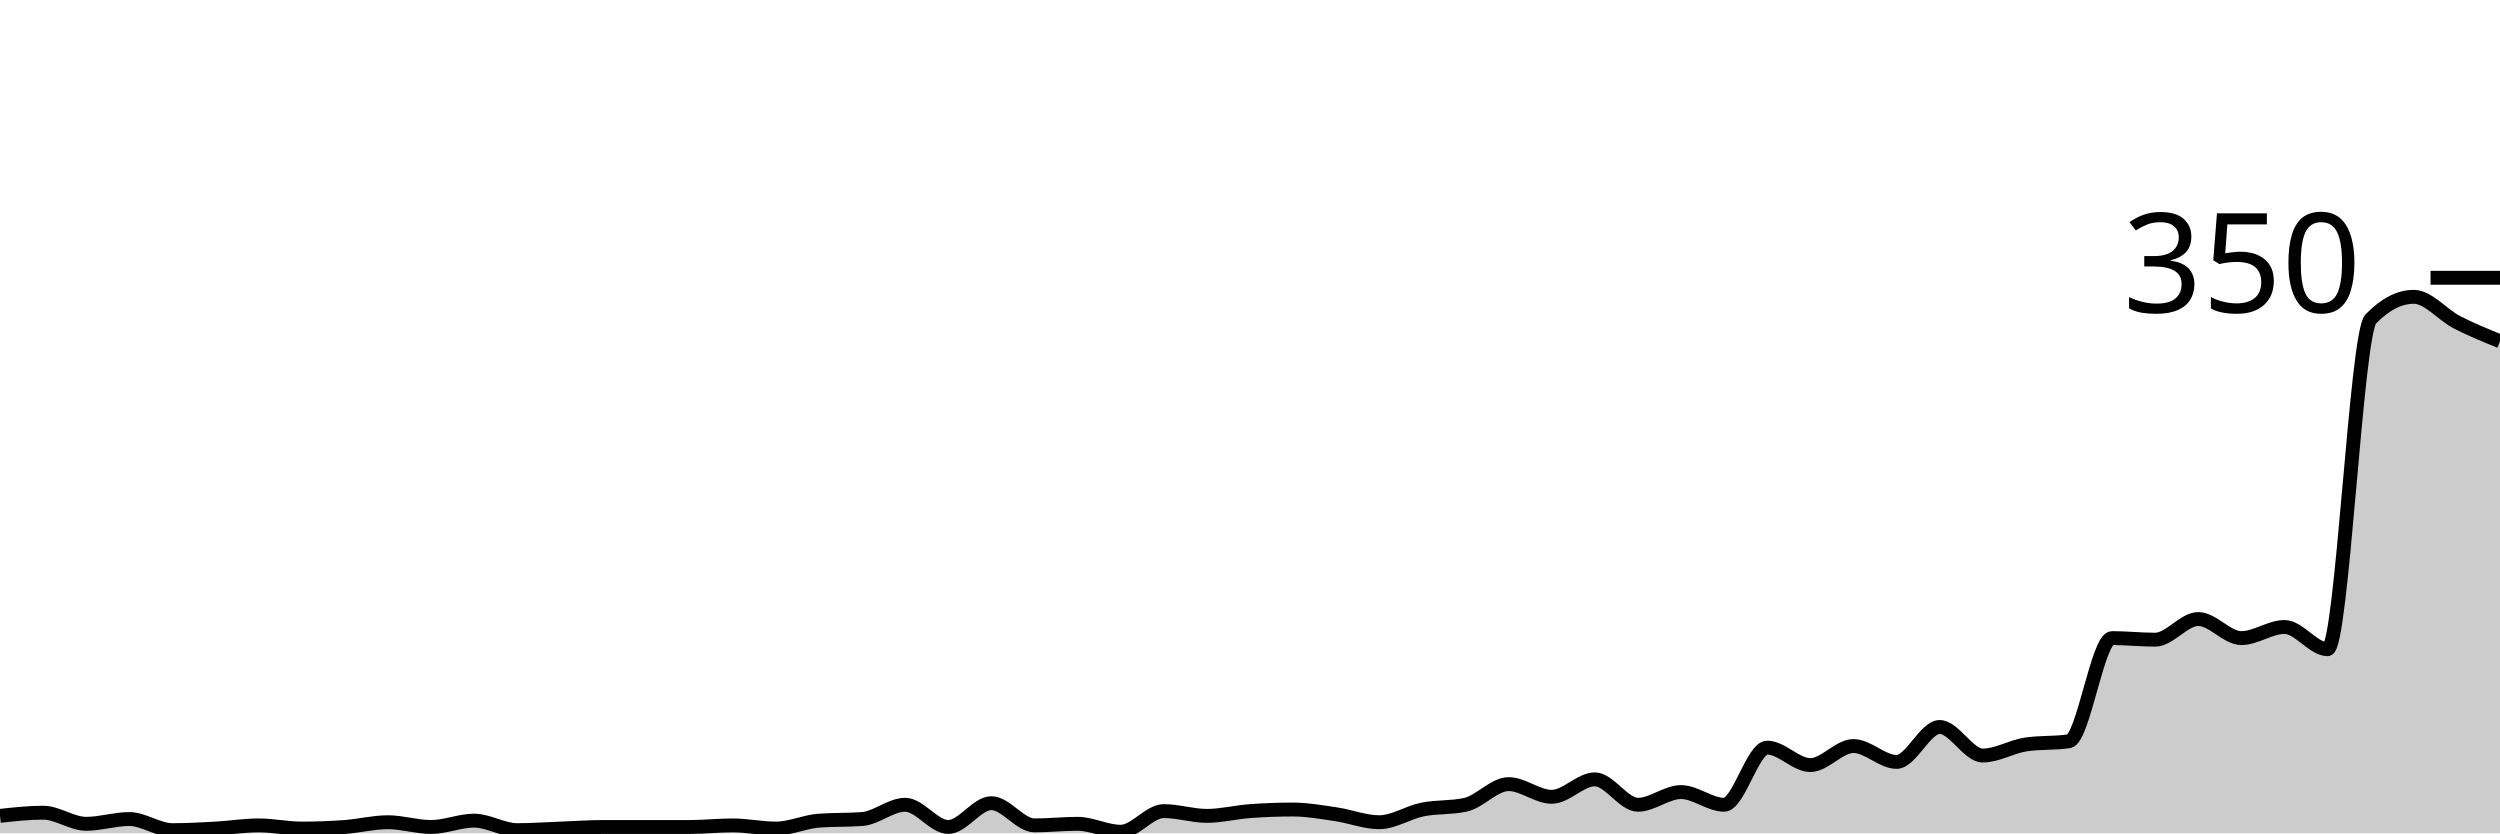
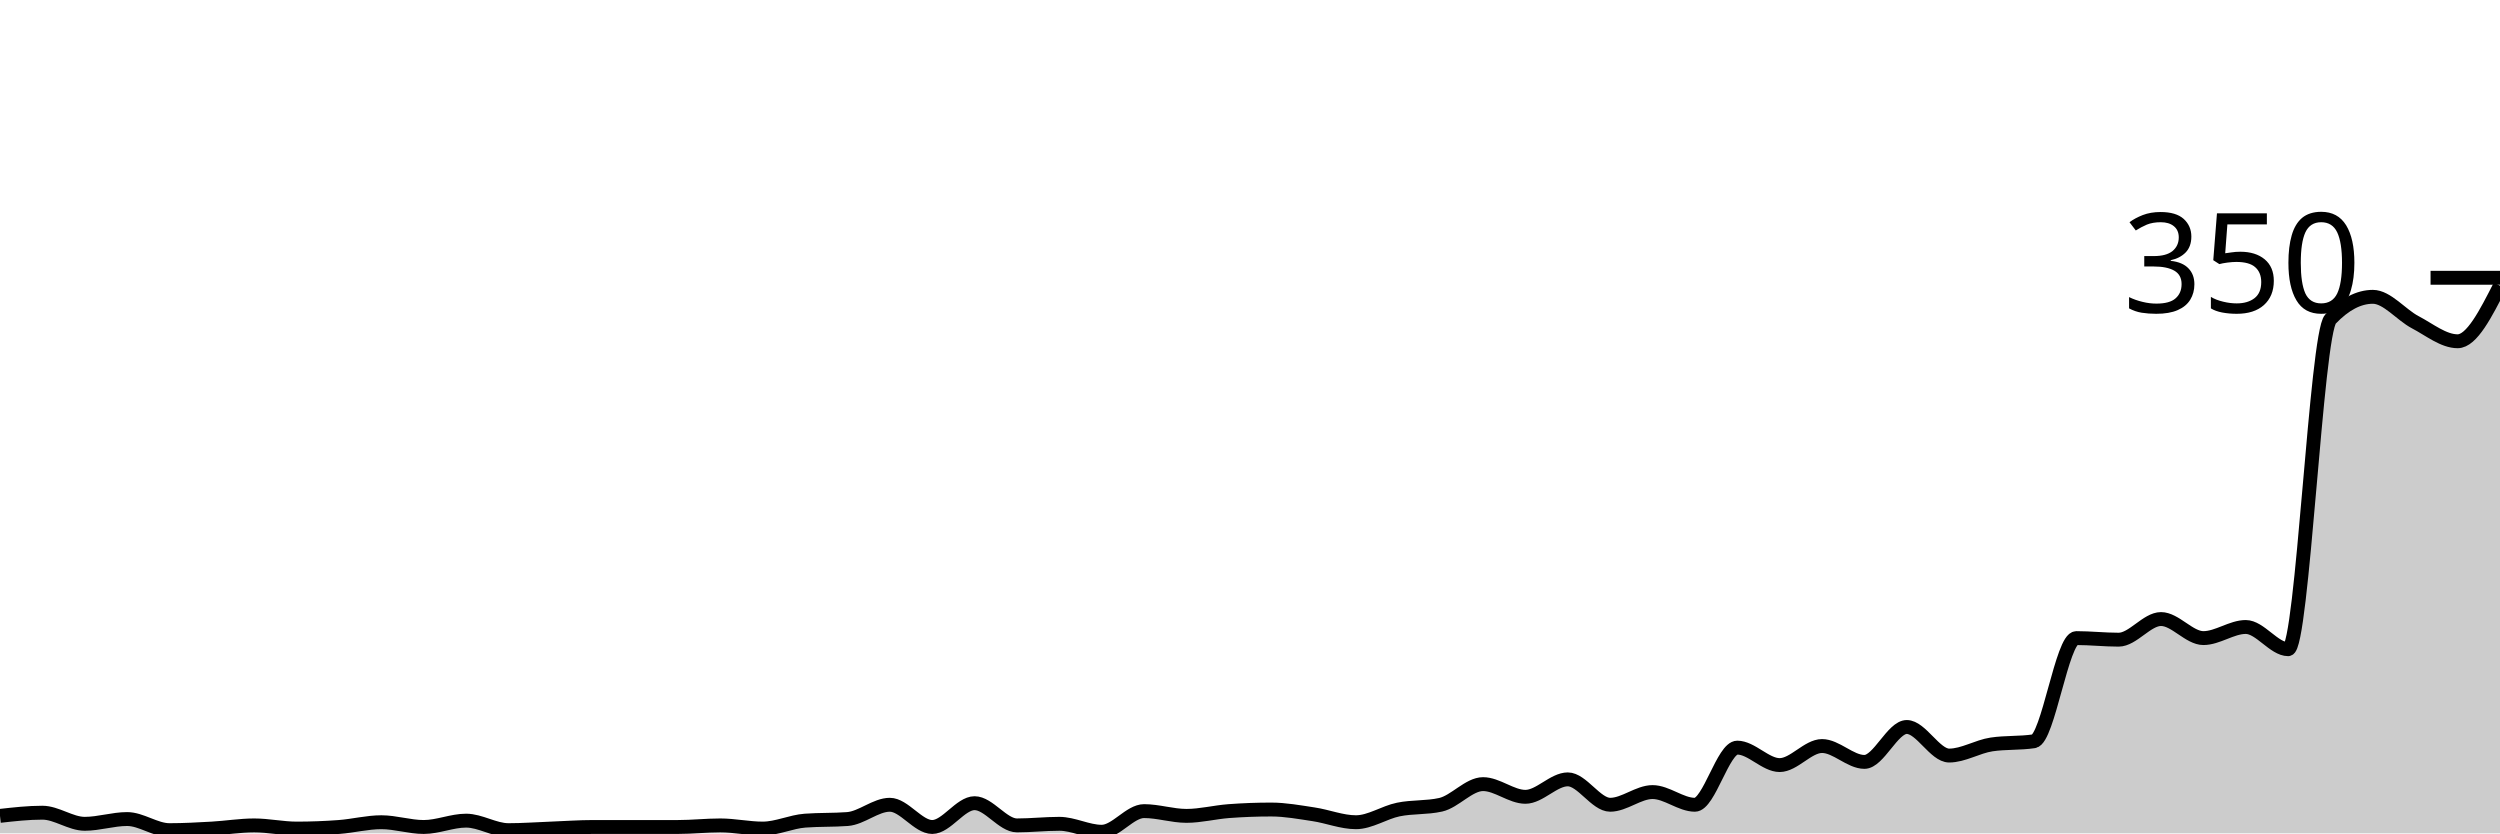
<svg xmlns="http://www.w3.org/2000/svg" viewBox="0 0 180 60">
  <g transform="translate(0,20)">
-     <path class="area" fill="rgba(0, 0, 0, 0.2)" d="M0,38.743C1.034,38.629,2.069,38.514,3.103,38.514C4.138,38.514,5.172,39.314,6.207,39.314C7.241,39.314,8.276,38.971,9.31,38.971C10.345,38.971,11.379,39.771,12.414,39.771C13.448,39.771,14.483,39.714,15.517,39.657C16.552,39.6,17.586,39.429,18.621,39.429C19.655,39.429,20.69,39.657,21.724,39.657C22.759,39.657,23.793,39.619,24.828,39.543C25.862,39.467,26.897,39.2,27.931,39.2C28.966,39.2,30,39.543,31.034,39.543C32.069,39.543,33.103,39.086,34.138,39.086C35.172,39.086,36.207,39.771,37.241,39.771C38.276,39.771,39.31,39.695,40.345,39.657C41.379,39.619,42.414,39.543,43.448,39.543C44.483,39.543,45.517,39.543,46.552,39.543C47.586,39.543,48.621,39.543,49.655,39.543C50.69,39.543,51.724,39.429,52.759,39.429C53.793,39.429,54.828,39.657,55.862,39.657C56.897,39.657,57.931,39.162,58.966,39.086C60,39.01,61.034,39.048,62.069,38.971C63.103,38.895,64.138,37.943,65.172,37.943C66.207,37.943,67.241,39.543,68.276,39.543C69.31,39.543,70.345,37.829,71.379,37.829C72.414,37.829,73.448,39.429,74.483,39.429C75.517,39.429,76.552,39.314,77.586,39.314C78.621,39.314,79.655,39.886,80.69,39.886C81.724,39.886,82.759,38.4,83.793,38.4C84.828,38.4,85.862,38.743,86.897,38.743C87.931,38.743,88.966,38.476,90,38.4C91.034,38.324,92.069,38.286,93.103,38.286C94.138,38.286,95.172,38.476,96.207,38.629C97.241,38.781,98.276,39.2,99.31,39.2C100.345,39.2,101.379,38.495,102.414,38.286C103.448,38.076,104.483,38.171,105.517,37.943C106.552,37.714,107.586,36.457,108.621,36.457C109.655,36.457,110.69,37.371,111.724,37.371C112.759,37.371,113.793,36.114,114.828,36.114C115.862,36.114,116.897,37.943,117.931,37.943C118.966,37.943,120,37.029,121.034,37.029C122.069,37.029,123.103,37.943,124.138,37.943C125.172,37.943,126.207,33.829,127.241,33.829C128.276,33.829,129.31,35.086,130.345,35.086C131.379,35.086,132.414,33.714,133.448,33.714C134.483,33.714,135.517,34.857,136.552,34.857C137.586,34.857,138.621,32.343,139.655,32.343C140.69,32.343,141.724,34.4,142.759,34.4C143.793,34.4,144.828,33.752,145.862,33.6C146.897,33.448,147.931,33.524,148.966,33.371C150,33.219,151.034,25.943,152.069,25.943C153.103,25.943,154.138,26.057,155.172,26.057C156.207,26.057,157.241,24.571,158.276,24.571C159.31,24.571,160.345,25.943,161.379,25.943C162.414,25.943,163.448,25.143,164.483,25.143C165.517,25.143,166.552,26.743,167.586,26.743C168.621,26.743,169.655,4.038,170.69,2.971C171.724,1.905,172.759,1.371,173.793,1.371C174.828,1.371,175.862,2.667,176.897,3.2C177.931,3.733,178.966,4.152,180,4.571L180,40C178.966,40,177.931,40,176.897,40C175.862,40,174.828,40,173.793,40C172.759,40,171.724,40,170.69,40C169.655,40,168.621,40,167.586,40C166.552,40,165.517,40,164.483,40C163.448,40,162.414,40,161.379,40C160.345,40,159.31,40,158.276,40C157.241,40,156.207,40,155.172,40C154.138,40,153.103,40,152.069,40C151.034,40,150,40,148.966,40C147.931,40,146.897,40,145.862,40C144.828,40,143.793,40,142.759,40C141.724,40,140.69,40,139.655,40C138.621,40,137.586,40,136.552,40C135.517,40,134.483,40,133.448,40C132.414,40,131.379,40,130.345,40C129.31,40,128.276,40,127.241,40C126.207,40,125.172,40,124.138,40C123.103,40,122.069,40,121.034,40C120,40,118.966,40,117.931,40C116.897,40,115.862,40,114.828,40C113.793,40,112.759,40,111.724,40C110.69,40,109.655,40,108.621,40C107.586,40,106.552,40,105.517,40C104.483,40,103.448,40,102.414,40C101.379,40,100.345,40,99.31,40C98.276,40,97.241,40,96.207,40C95.172,40,94.138,40,93.103,40C92.069,40,91.034,40,90,40C88.966,40,87.931,40,86.897,40C85.862,40,84.828,40,83.793,40C82.759,40,81.724,40,80.69,40C79.655,40,78.621,40,77.586,40C76.552,40,75.517,40,74.483,40C73.448,40,72.414,40,71.379,40C70.345,40,69.31,40,68.276,40C67.241,40,66.207,40,65.172,40C64.138,40,63.103,40,62.069,40C61.034,40,60,40,58.966,40C57.931,40,56.897,40,55.862,40C54.828,40,53.793,40,52.759,40C51.724,40,50.69,40,49.655,40C48.621,40,47.586,40,46.552,40C45.517,40,44.483,40,43.448,40C42.414,40,41.379,40,40.345,40C39.31,40,38.276,40,37.241,40C36.207,40,35.172,40,34.138,40C33.103,40,32.069,40,31.034,40C30,40,28.966,40,27.931,40C26.897,40,25.862,40,24.828,40C23.793,40,22.759,40,21.724,40C20.69,40,19.655,40,18.621,40C17.586,40,16.552,40,15.517,40C14.483,40,13.448,40,12.414,40C11.379,40,10.345,40,9.31,40C8.276,40,7.241,40,6.207,40C5.172,40,4.138,40,3.103,40C2.069,40,1.034,40,0,40Z" />
-     <path class="line" stroke="black" fill="none" d="M0,38.743C1.034,38.629,2.069,38.514,3.103,38.514C4.138,38.514,5.172,39.314,6.207,39.314C7.241,39.314,8.276,38.971,9.31,38.971C10.345,38.971,11.379,39.771,12.414,39.771C13.448,39.771,14.483,39.714,15.517,39.657C16.552,39.6,17.586,39.429,18.621,39.429C19.655,39.429,20.69,39.657,21.724,39.657C22.759,39.657,23.793,39.619,24.828,39.543C25.862,39.467,26.897,39.2,27.931,39.2C28.966,39.2,30,39.543,31.034,39.543C32.069,39.543,33.103,39.086,34.138,39.086C35.172,39.086,36.207,39.771,37.241,39.771C38.276,39.771,39.31,39.695,40.345,39.657C41.379,39.619,42.414,39.543,43.448,39.543C44.483,39.543,45.517,39.543,46.552,39.543C47.586,39.543,48.621,39.543,49.655,39.543C50.69,39.543,51.724,39.429,52.759,39.429C53.793,39.429,54.828,39.657,55.862,39.657C56.897,39.657,57.931,39.162,58.966,39.086C60,39.01,61.034,39.048,62.069,38.971C63.103,38.895,64.138,37.943,65.172,37.943C66.207,37.943,67.241,39.543,68.276,39.543C69.31,39.543,70.345,37.829,71.379,37.829C72.414,37.829,73.448,39.429,74.483,39.429C75.517,39.429,76.552,39.314,77.586,39.314C78.621,39.314,79.655,39.886,80.69,39.886C81.724,39.886,82.759,38.4,83.793,38.4C84.828,38.4,85.862,38.743,86.897,38.743C87.931,38.743,88.966,38.476,90,38.4C91.034,38.324,92.069,38.286,93.103,38.286C94.138,38.286,95.172,38.476,96.207,38.629C97.241,38.781,98.276,39.2,99.31,39.2C100.345,39.2,101.379,38.495,102.414,38.286C103.448,38.076,104.483,38.171,105.517,37.943C106.552,37.714,107.586,36.457,108.621,36.457C109.655,36.457,110.69,37.371,111.724,37.371C112.759,37.371,113.793,36.114,114.828,36.114C115.862,36.114,116.897,37.943,117.931,37.943C118.966,37.943,120,37.029,121.034,37.029C122.069,37.029,123.103,37.943,124.138,37.943C125.172,37.943,126.207,33.829,127.241,33.829C128.276,33.829,129.31,35.086,130.345,35.086C131.379,35.086,132.414,33.714,133.448,33.714C134.483,33.714,135.517,34.857,136.552,34.857C137.586,34.857,138.621,32.343,139.655,32.343C140.69,32.343,141.724,34.4,142.759,34.4C143.793,34.4,144.828,33.752,145.862,33.6C146.897,33.448,147.931,33.524,148.966,33.371C150,33.219,151.034,25.943,152.069,25.943C153.103,25.943,154.138,26.057,155.172,26.057C156.207,26.057,157.241,24.571,158.276,24.571C159.31,24.571,160.345,25.943,161.379,25.943C162.414,25.943,163.448,25.143,164.483,25.143C165.517,25.143,166.552,26.743,167.586,26.743C168.621,26.743,169.655,4.038,170.69,2.971C171.724,1.905,172.759,1.371,173.793,1.371C174.828,1.371,175.862,2.667,176.897,3.2C177.931,3.733,178.966,4.152,180,4.571" />
+     <path class="area" fill="rgba(0, 0, 0, 0.2)" d="M0,38.743C1.017,38.629,2.034,38.514,3.051,38.514C4.068,38.514,5.085,39.314,6.102,39.314C7.119,39.314,8.136,38.971,9.153,38.971C10.169,38.971,11.186,39.771,12.203,39.771C13.22,39.771,14.237,39.714,15.254,39.657C16.271,39.6,17.288,39.429,18.305,39.429C19.322,39.429,20.339,39.657,21.356,39.657C22.373,39.657,23.39,39.619,24.407,39.543C25.424,39.467,26.441,39.2,27.458,39.2C28.475,39.2,29.492,39.543,30.508,39.543C31.525,39.543,32.542,39.086,33.559,39.086C34.576,39.086,35.593,39.771,36.61,39.771C37.627,39.771,38.644,39.695,39.661,39.657C40.678,39.619,41.695,39.543,42.712,39.543C43.729,39.543,44.746,39.543,45.763,39.543C46.78,39.543,47.797,39.543,48.814,39.543C49.831,39.543,50.847,39.429,51.864,39.429C52.881,39.429,53.898,39.657,54.915,39.657C55.932,39.657,56.949,39.162,57.966,39.086C58.983,39.01,60,39.048,61.017,38.971C62.034,38.895,63.051,37.943,64.068,37.943C65.085,37.943,66.102,39.543,67.119,39.543C68.136,39.543,69.153,37.829,70.169,37.829C71.186,37.829,72.203,39.429,73.22,39.429C74.237,39.429,75.254,39.314,76.271,39.314C77.288,39.314,78.305,39.886,79.322,39.886C80.339,39.886,81.356,38.4,82.373,38.4C83.39,38.4,84.407,38.743,85.424,38.743C86.441,38.743,87.458,38.476,88.475,38.4C89.492,38.324,90.508,38.286,91.525,38.286C92.542,38.286,93.559,38.476,94.576,38.629C95.593,38.781,96.61,39.2,97.627,39.2C98.644,39.2,99.661,38.495,100.678,38.286C101.695,38.076,102.712,38.171,103.729,37.943C104.746,37.714,105.763,36.457,106.78,36.457C107.797,36.457,108.814,37.371,109.831,37.371C110.847,37.371,111.864,36.114,112.881,36.114C113.898,36.114,114.915,37.943,115.932,37.943C116.949,37.943,117.966,37.029,118.983,37.029C120,37.029,121.017,37.943,122.034,37.943C123.051,37.943,124.068,33.829,125.085,33.829C126.102,33.829,127.119,35.086,128.136,35.086C129.153,35.086,130.169,33.714,131.186,33.714C132.203,33.714,133.22,34.857,134.237,34.857C135.254,34.857,136.271,32.343,137.288,32.343C138.305,32.343,139.322,34.4,140.339,34.4C141.356,34.4,142.373,33.752,143.39,33.6C144.407,33.448,145.424,33.524,146.441,33.371C147.458,33.219,148.475,25.943,149.492,25.943C150.508,25.943,151.525,26.057,152.542,26.057C153.559,26.057,154.576,24.571,155.593,24.571C156.61,24.571,157.627,25.943,158.644,25.943C159.661,25.943,160.678,25.143,161.695,25.143C162.712,25.143,163.729,26.743,164.746,26.743C165.763,26.743,166.78,4.038,167.797,2.971C168.814,1.905,169.831,1.371,170.847,1.371C171.864,1.371,172.881,2.667,173.898,3.2C174.915,3.733,175.932,4.571,176.949,4.571C177.966,4.571,178.983,2.571,180,0.571L180,40C178.983,40,177.966,40,176.949,40C175.932,40,174.915,40,173.898,40C172.881,40,171.864,40,170.847,40C169.831,40,168.814,40,167.797,40C166.78,40,165.763,40,164.746,40C163.729,40,162.712,40,161.695,40C160.678,40,159.661,40,158.644,40C157.627,40,156.61,40,155.593,40C154.576,40,153.559,40,152.542,40C151.525,40,150.508,40,149.492,40C148.475,40,147.458,40,146.441,40C145.424,40,144.407,40,143.39,40C142.373,40,141.356,40,140.339,40C139.322,40,138.305,40,137.288,40C136.271,40,135.254,40,134.237,40C133.22,40,132.203,40,131.186,40C130.169,40,129.153,40,128.136,40C127.119,40,126.102,40,125.085,40C124.068,40,123.051,40,122.034,40C121.017,40,120,40,118.983,40C117.966,40,116.949,40,115.932,40C114.915,40,113.898,40,112.881,40C111.864,40,110.847,40,109.831,40C108.814,40,107.797,40,106.78,40C105.763,40,104.746,40,103.729,40C102.712,40,101.695,40,100.678,40C99.661,40,98.644,40,97.627,40C96.61,40,95.593,40,94.576,40C93.559,40,92.542,40,91.525,40C90.508,40,89.492,40,88.475,40C87.458,40,86.441,40,85.424,40C84.407,40,83.39,40,82.373,40C81.356,40,80.339,40,79.322,40C78.305,40,77.288,40,76.271,40C75.254,40,74.237,40,73.22,40C72.203,40,71.186,40,70.169,40C69.153,40,68.136,40,67.119,40C66.102,40,65.085,40,64.068,40C63.051,40,62.034,40,61.017,40C60,40,58.983,40,57.966,40C56.949,40,55.932,40,54.915,40C53.898,40,52.881,40,51.864,40C50.847,40,49.831,40,48.814,40C47.797,40,46.78,40,45.763,40C44.746,40,43.729,40,42.712,40C41.695,40,40.678,40,39.661,40C38.644,40,37.627,40,36.61,40C35.593,40,34.576,40,33.559,40C32.542,40,31.525,40,30.508,40C29.492,40,28.475,40,27.458,40C26.441,40,25.424,40,24.407,40C23.39,40,22.373,40,21.356,40C20.339,40,19.322,40,18.305,40C17.288,40,16.271,40,15.254,40C14.237,40,13.22,40,12.203,40C11.186,40,10.169,40,9.153,40C8.136,40,7.119,40,6.102,40C5.085,40,4.068,40,3.051,40C2.034,40,1.017,40,0,40Z" />
+     <path class="line" stroke="black" fill="none" d="M0,38.743C1.017,38.629,2.034,38.514,3.051,38.514C4.068,38.514,5.085,39.314,6.102,39.314C7.119,39.314,8.136,38.971,9.153,38.971C10.169,38.971,11.186,39.771,12.203,39.771C13.22,39.771,14.237,39.714,15.254,39.657C16.271,39.6,17.288,39.429,18.305,39.429C19.322,39.429,20.339,39.657,21.356,39.657C22.373,39.657,23.39,39.619,24.407,39.543C25.424,39.467,26.441,39.2,27.458,39.2C28.475,39.2,29.492,39.543,30.508,39.543C31.525,39.543,32.542,39.086,33.559,39.086C34.576,39.086,35.593,39.771,36.61,39.771C37.627,39.771,38.644,39.695,39.661,39.657C40.678,39.619,41.695,39.543,42.712,39.543C43.729,39.543,44.746,39.543,45.763,39.543C46.78,39.543,47.797,39.543,48.814,39.543C49.831,39.543,50.847,39.429,51.864,39.429C52.881,39.429,53.898,39.657,54.915,39.657C55.932,39.657,56.949,39.162,57.966,39.086C58.983,39.01,60,39.048,61.017,38.971C62.034,38.895,63.051,37.943,64.068,37.943C65.085,37.943,66.102,39.543,67.119,39.543C68.136,39.543,69.153,37.829,70.169,37.829C71.186,37.829,72.203,39.429,73.22,39.429C74.237,39.429,75.254,39.314,76.271,39.314C77.288,39.314,78.305,39.886,79.322,39.886C80.339,39.886,81.356,38.4,82.373,38.4C83.39,38.4,84.407,38.743,85.424,38.743C86.441,38.743,87.458,38.476,88.475,38.4C89.492,38.324,90.508,38.286,91.525,38.286C92.542,38.286,93.559,38.476,94.576,38.629C95.593,38.781,96.61,39.2,97.627,39.2C98.644,39.2,99.661,38.495,100.678,38.286C101.695,38.076,102.712,38.171,103.729,37.943C104.746,37.714,105.763,36.457,106.78,36.457C107.797,36.457,108.814,37.371,109.831,37.371C110.847,37.371,111.864,36.114,112.881,36.114C113.898,36.114,114.915,37.943,115.932,37.943C116.949,37.943,117.966,37.029,118.983,37.029C120,37.029,121.017,37.943,122.034,37.943C123.051,37.943,124.068,33.829,125.085,33.829C126.102,33.829,127.119,35.086,128.136,35.086C129.153,35.086,130.169,33.714,131.186,33.714C132.203,33.714,133.22,34.857,134.237,34.857C135.254,34.857,136.271,32.343,137.288,32.343C138.305,32.343,139.322,34.4,140.339,34.4C141.356,34.4,142.373,33.752,143.39,33.6C144.407,33.448,145.424,33.524,146.441,33.371C147.458,33.219,148.475,25.943,149.492,25.943C150.508,25.943,151.525,26.057,152.542,26.057C153.559,26.057,154.576,24.571,155.593,24.571C156.61,24.571,157.627,25.943,158.644,25.943C159.661,25.943,160.678,25.143,161.695,25.143C162.712,25.143,163.729,26.743,164.746,26.743C165.763,26.743,166.78,4.038,167.797,2.971C168.814,1.905,169.831,1.371,170.847,1.371C171.864,1.371,172.881,2.667,173.898,3.2C174.915,3.733,175.932,4.571,176.949,4.571C177.966,4.571,178.983,2.571,180,0.571" />
    <path class="axis-ceiling" stroke-width="1" stroke="black" fill="none" d="M175,0L180,0" />
    <text class="axis-ceiling-label" font-family="sans-serif" text-anchor="end" font-size="10px" x="170" y="2.5">350</text>
  </g>
</svg>
